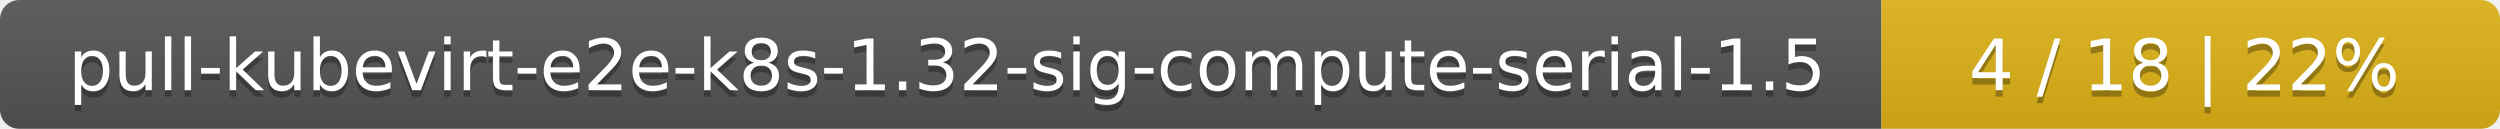
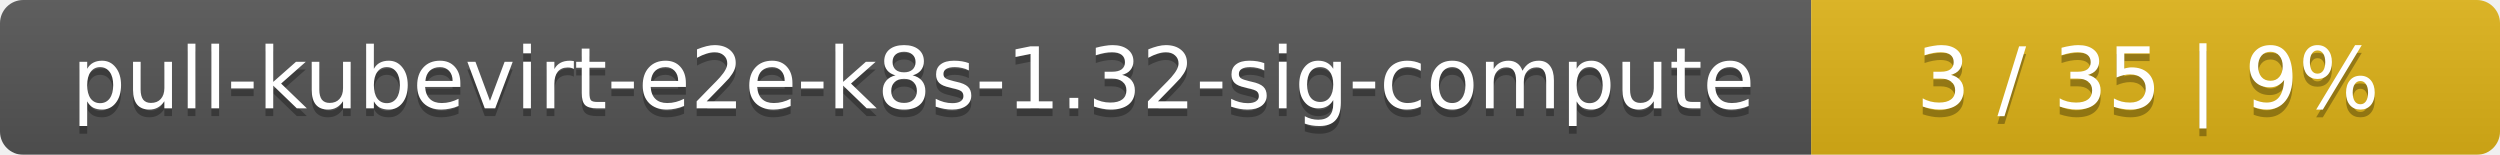
- <svg xmlns="http://www.w3.org/2000/svg" width="388" height="20">
+ <svg xmlns="http://www.w3.org/2000/svg" width="323" height="20">
  <linearGradient id="smooth" x2="0" y2="100%">
    <stop offset="0" stop-color="#bbb" stop-opacity=".1" />
    <stop offset="1" stop-opacity=".1" />
  </linearGradient>
  <mask id="round">
-     <rect width="388" height="20" rx="3" fill="#fff" />
+     <rect width="323" height="20" rx="3" fill="#fff" />
  </mask>
  <g mask="url(#round)">
-     <rect width="292" height="20" fill="#555" />
-     <rect x="292" width="96" height="20" fill="#dfb317" />
-     <rect width="388" height="20" fill="url(#smooth)" />
+     <rect width="234" height="20" fill="#555" />
+     <rect x="234" width="89" height="20" fill="#dfb317" />
+     <rect width="323" height="20" fill="url(#smooth)" />
  </g>
  <g fill="#fff" text-anchor="middle" font-family="DejaVu Sans,Verdana,Geneva,sans-serif" font-size="11">
-     <text x="147" y="15" fill="#010101" fill-opacity=".3">pull-kubevirt-e2e-k8s-1.32-sig-compute-serial-1.5</text>
-     <text x="147" y="14">pull-kubevirt-e2e-k8s-1.32-sig-compute-serial-1.5</text>
-     <text x="339" y="15" fill="#010101" fill-opacity=".3">4 / 18    |    22%</text>
-     <text x="339" y="14">4 / 18    |    22%</text>
+     <text x="118" y="15" fill="#010101" fill-opacity=".3">pull-kubevirt-e2e-k8s-1.32-sig-compute</text>
+     <text x="118" y="14">pull-kubevirt-e2e-k8s-1.32-sig-compute</text>
+     <text x="277.5" y="15" fill="#010101" fill-opacity=".3">3 / 35    |    9%</text>
+     <text x="277.5" y="14">3 / 35    |    9%</text>
  </g>
</svg>
